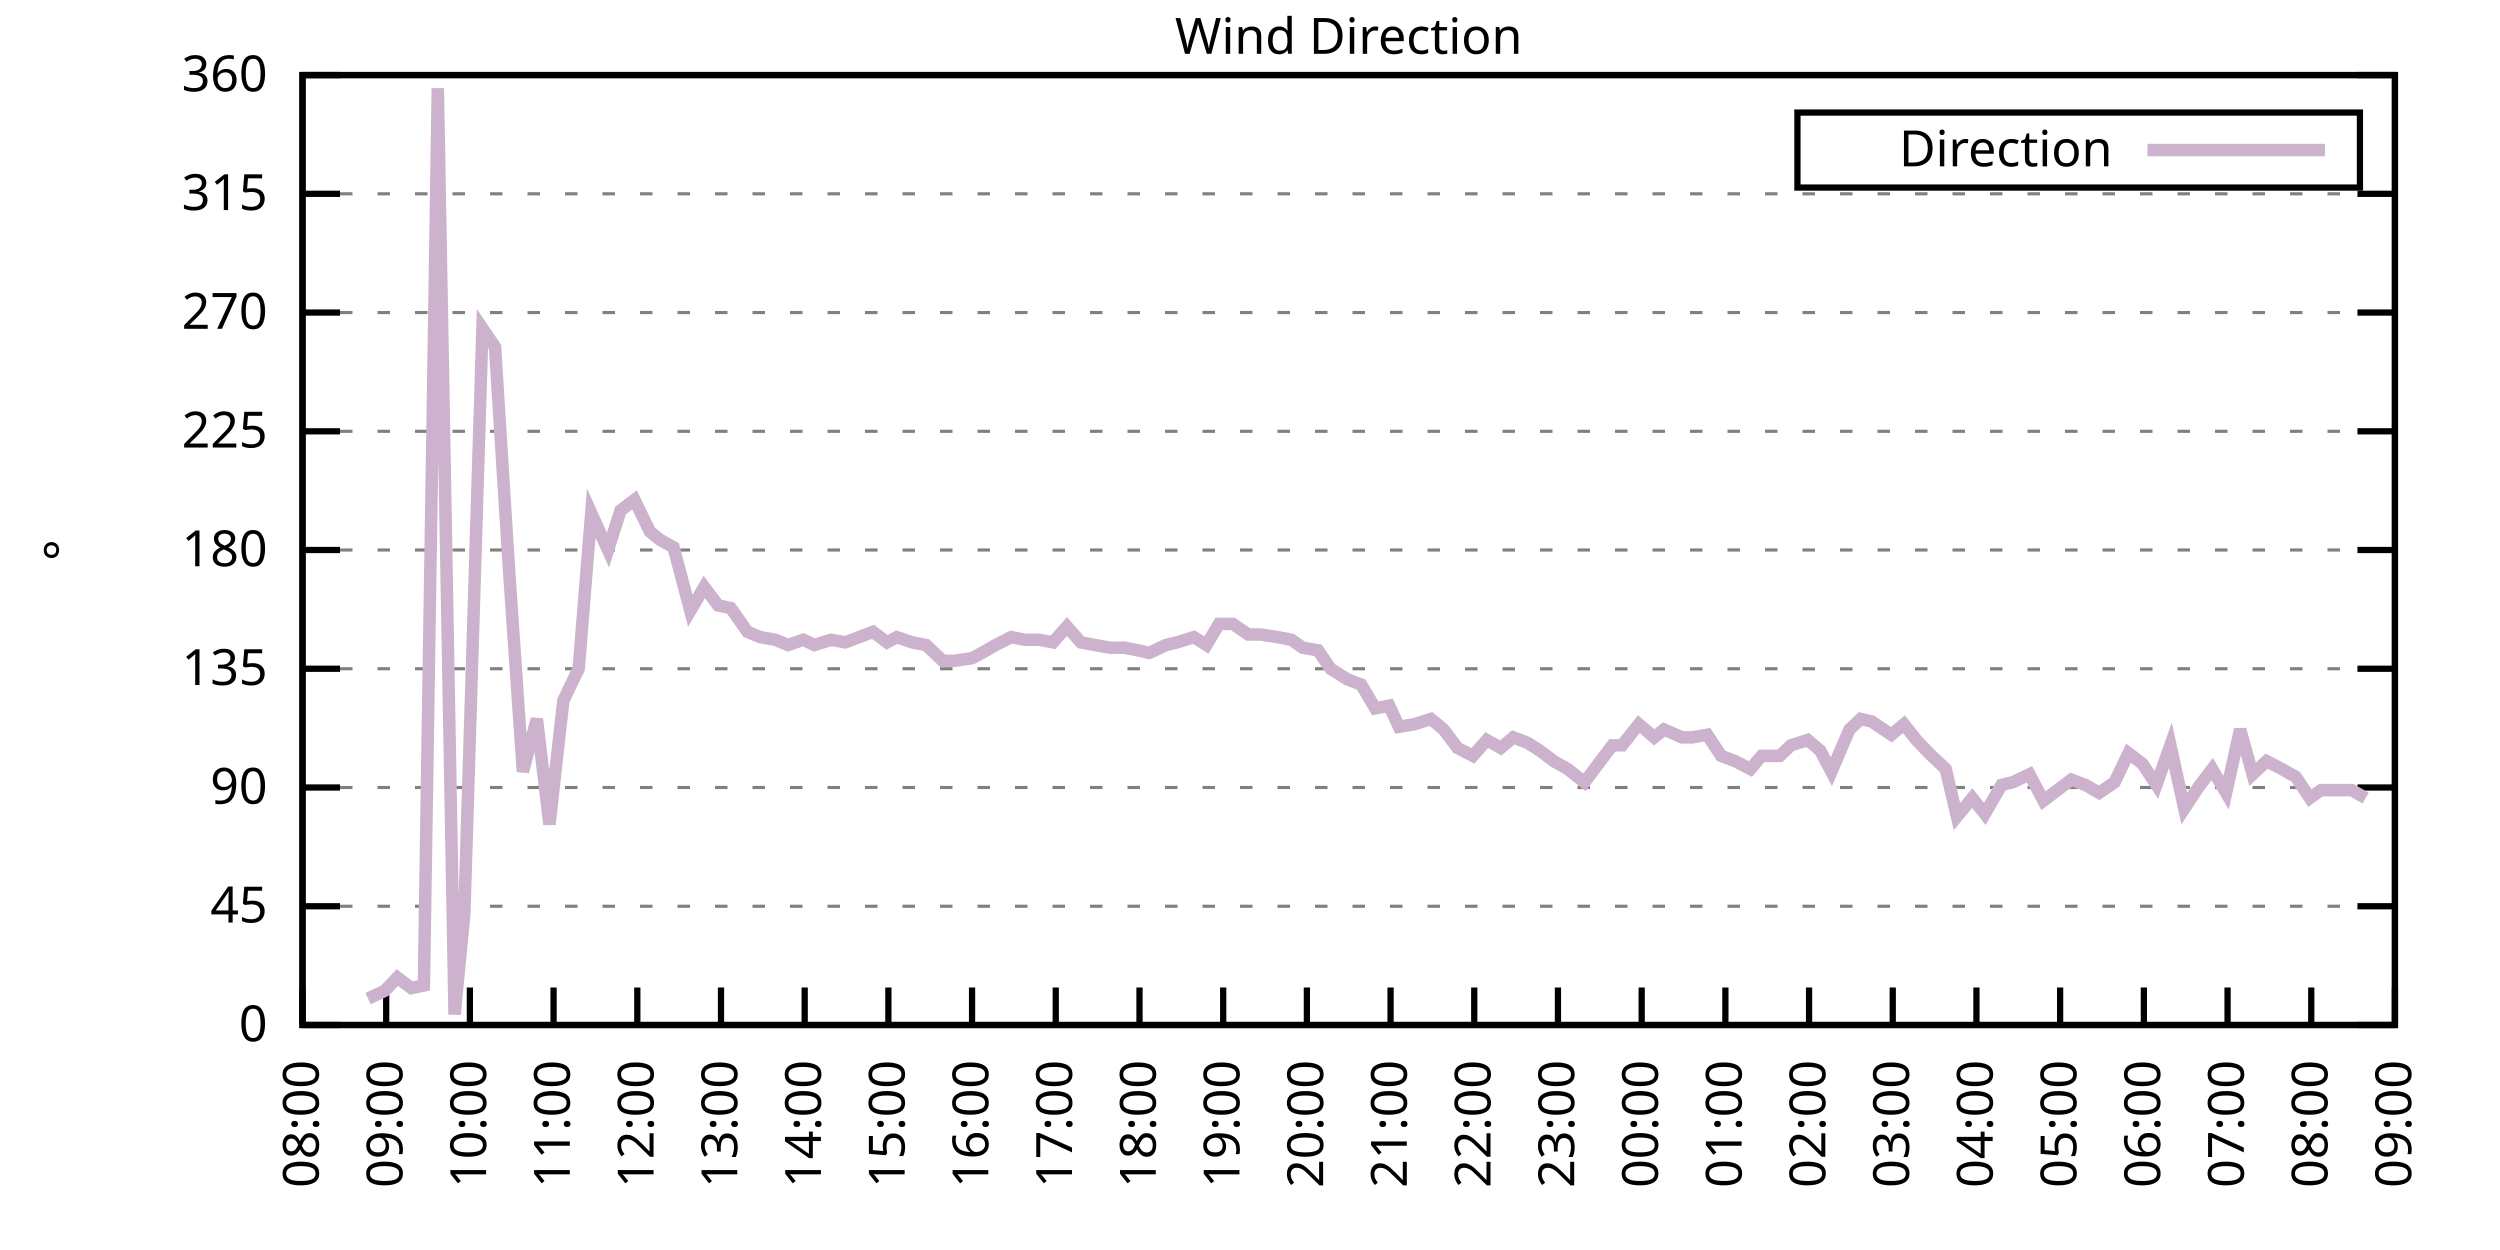
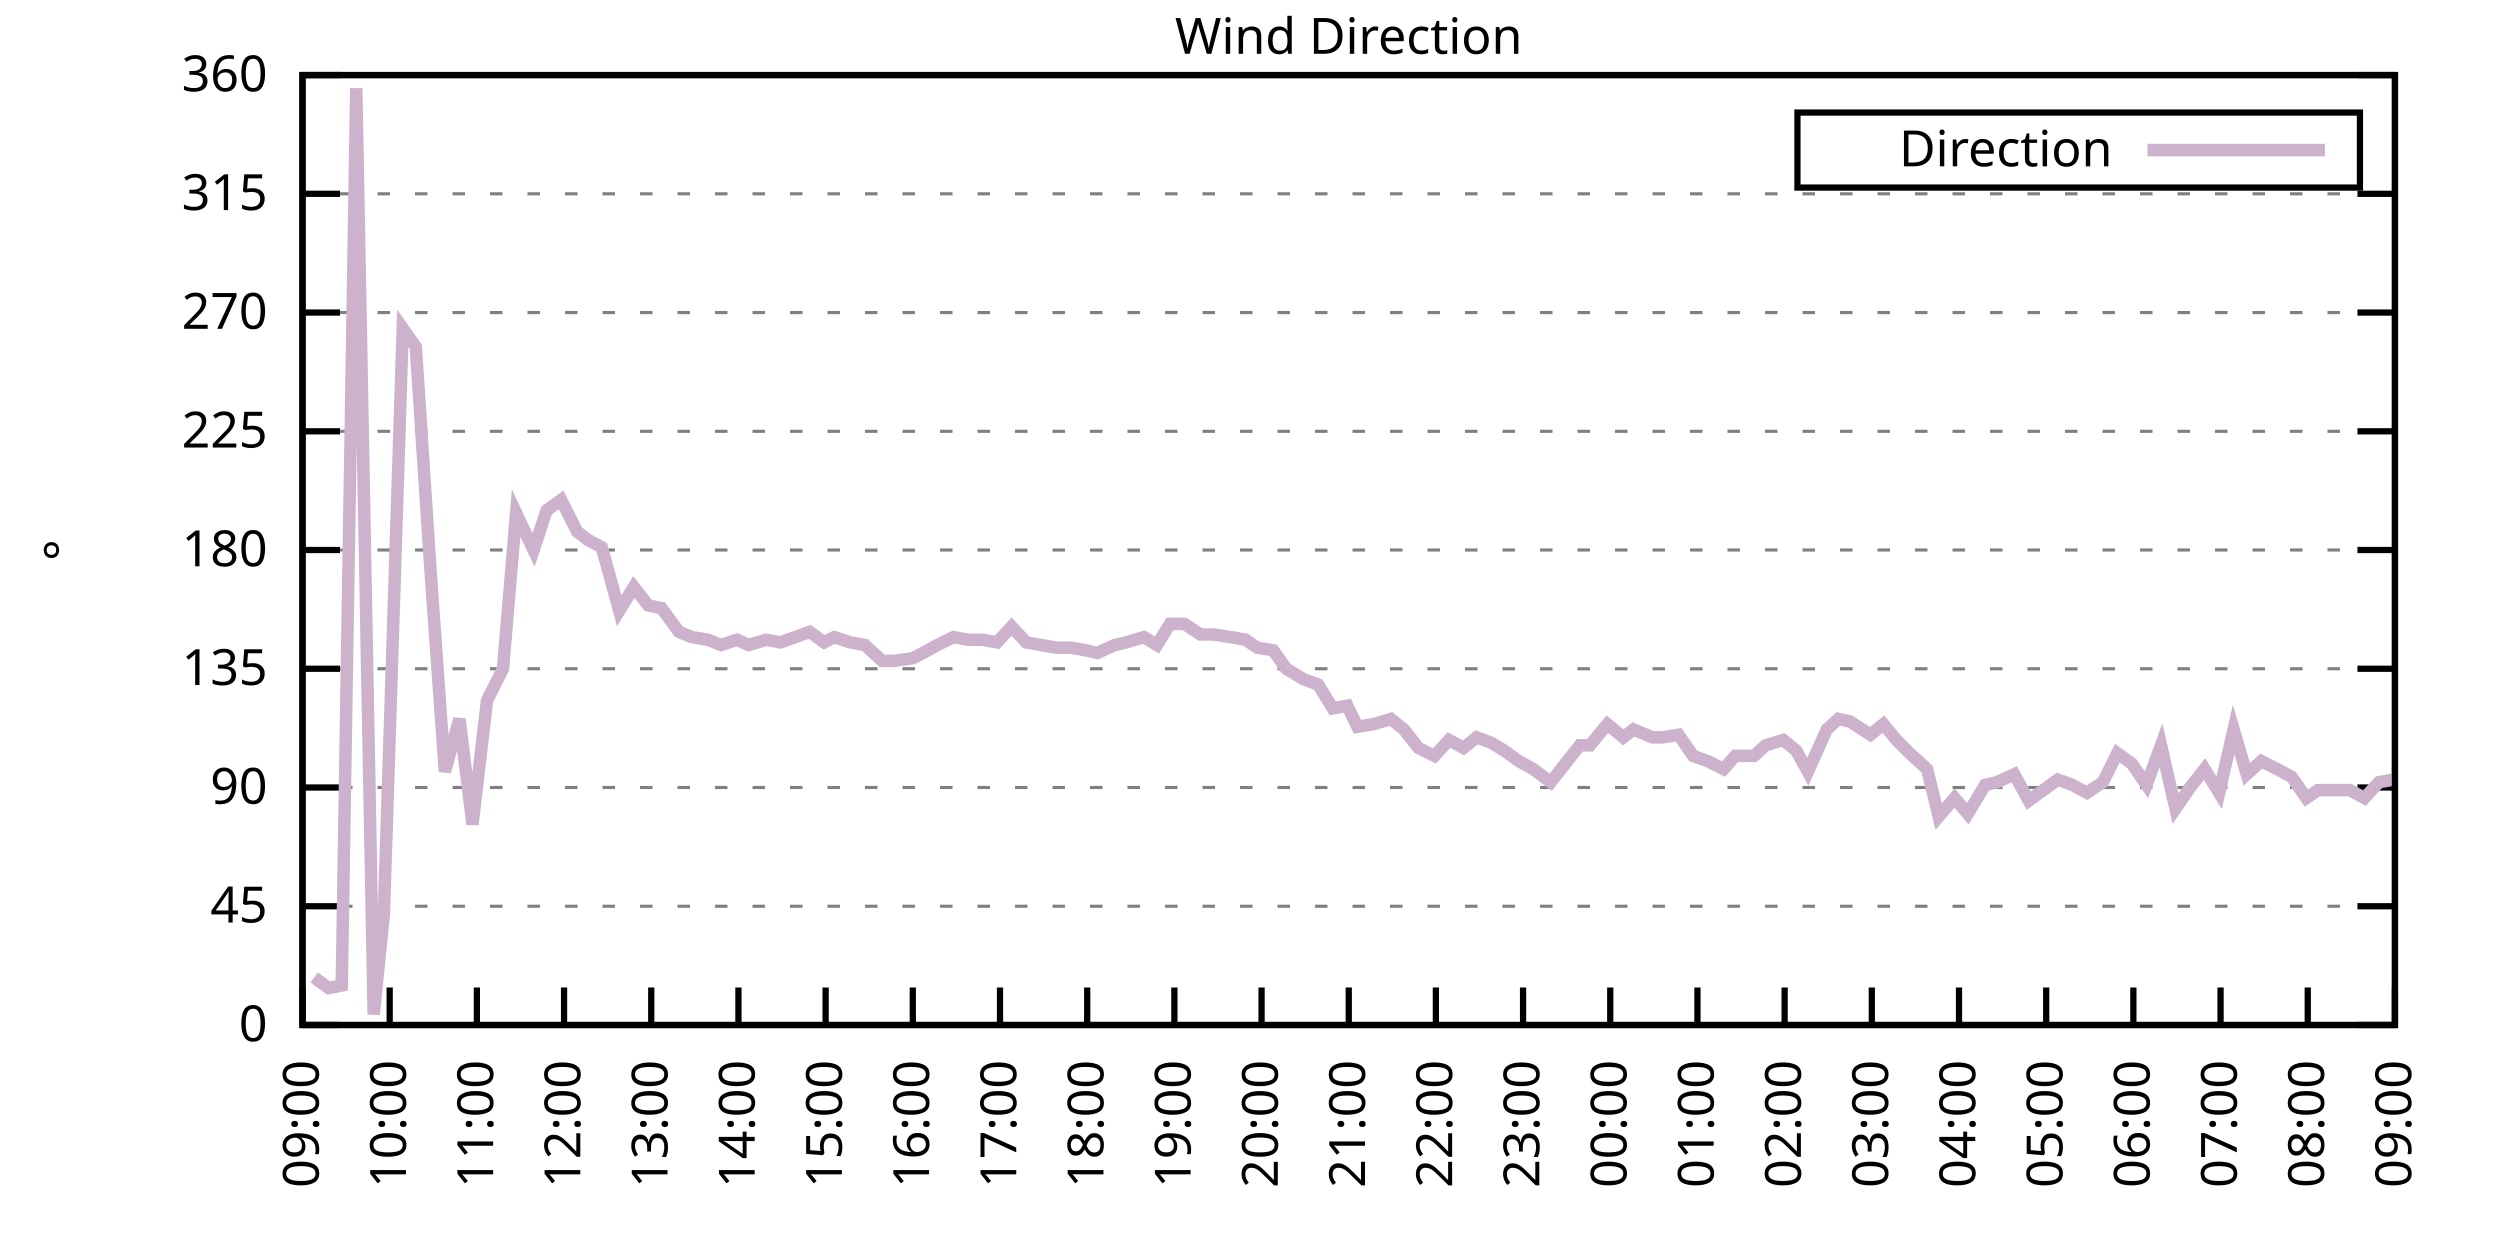
<svg xmlns="http://www.w3.org/2000/svg" xmlns:xlink="http://www.w3.org/1999/xlink" width="400" height="200" viewBox="0 0 400 200">
  <g id="gnuplot_canvas">
    <rect x="0" y="0" width="400" height="200" fill="none" />
    <defs>
      <circle id="gpDot" r="0.5" stroke-width="0.5" stroke="currentColor" />
      <path id="gpPt0" stroke-width="0.333" stroke="currentColor" d="M-1,0 h2 M0,-1 v2" />
      <path id="gpPt1" stroke-width="0.333" stroke="currentColor" d="M-1,-1 L1,1 M1,-1 L-1,1" />
      <path id="gpPt2" stroke-width="0.333" stroke="currentColor" d="M-1,0 L1,0 M0,-1 L0,1 M-1,-1 L1,1 M-1,1 L1,-1" />
      <rect id="gpPt3" stroke-width="0.333" stroke="currentColor" x="-1" y="-1" width="2" height="2" />
      <rect id="gpPt4" stroke-width="0.333" stroke="currentColor" fill="currentColor" x="-1" y="-1" width="2" height="2" />
      <circle id="gpPt5" stroke-width="0.333" stroke="currentColor" cx="0" cy="0" r="1" />
      <use xlink:href="#gpPt5" id="gpPt6" fill="currentColor" stroke="none" />
      <path id="gpPt7" stroke-width="0.333" stroke="currentColor" d="M0,-1.33 L-1.33,0.67 L1.33,0.67 z" />
      <use xlink:href="#gpPt7" id="gpPt8" fill="currentColor" stroke="none" />
      <use xlink:href="#gpPt7" id="gpPt9" stroke="currentColor" transform="rotate(180)" />
      <use xlink:href="#gpPt9" id="gpPt10" fill="currentColor" stroke="none" />
      <use xlink:href="#gpPt3" id="gpPt11" stroke="currentColor" transform="rotate(45)" />
      <use xlink:href="#gpPt11" id="gpPt12" fill="currentColor" stroke="none" />
      <path id="gpPt13" stroke-width="0.333" stroke="currentColor" d="M0,1.330 L1.265,0.411 L0.782,-1.067 L-0.782,-1.076 L-1.265,0.411 z" />
      <use xlink:href="#gpPt13" id="gpPt14" fill="currentColor" stroke="none" />
      <filter id="textbox" filterUnits="objectBoundingBox" x="0" y="0" height="1" width="1">
        <feFlood flood-color="white" flood-opacity="1" result="bgnd" />
        <feComposite in="SourceGraphic" in2="bgnd" operator="atop" />
      </filter>
      <filter id="greybox" filterUnits="objectBoundingBox" x="0" y="0" height="1" width="1">
        <feFlood flood-color="lightgrey" flood-opacity="1" result="grey" />
        <feComposite in="SourceGraphic" in2="grey" operator="atop" />
      </filter>
    </defs>
    <g fill="none" color="white" stroke="currentColor" stroke-width="1.00" stroke-linecap="butt" stroke-linejoin="miter">
</g>
    <g fill="none" color="black" stroke="currentColor" stroke-width="1.00" stroke-linecap="butt" stroke-linejoin="miter">
      <g stroke="none" shape-rendering="crispEdges">
        <polygon fill="rgb(255, 255, 255)" points="48.40,164.00 383.18,164.00 383.18,12.02 48.40,12.02 " />
      </g>
    </g>
    <g fill="none" color="black" stroke="currentColor" stroke-width="1.00" stroke-linecap="butt" stroke-linejoin="miter">
</g>
    <g fill="none" color="black" stroke="black" stroke-width="0.50" stroke-linecap="butt" stroke-linejoin="miter">
</g>
    <g fill="none" color="gray" stroke="currentColor" stroke-width="0.50" stroke-linecap="butt" stroke-linejoin="miter">
      <path stroke="gray" stroke-dasharray="2,4" class="gridline" d="M48.40,164.00 L383.19,164.00  " />
    </g>
    <g fill="none" color="gray" stroke="gray" stroke-width="1.00" stroke-linecap="butt" stroke-linejoin="miter">
</g>
    <g fill="none" color="black" stroke="currentColor" stroke-width="1.00" stroke-linecap="butt" stroke-linejoin="miter">
      <path stroke="black" d="M48.40,164.00 L54.40,164.00 M383.19,164.00 L377.19,164.00  " />
      <g transform="translate(42.80,166.60)" stroke="none" fill="black" font-family="Sans" font-size="8.00" text-anchor="end">
        <text>
          <tspan font-family="Sans"> 0</tspan>
        </text>
      </g>
    </g>
    <g fill="none" color="black" stroke="currentColor" stroke-width="1.00" stroke-linecap="butt" stroke-linejoin="miter">
</g>
    <g fill="none" color="black" stroke="black" stroke-width="0.50" stroke-linecap="butt" stroke-linejoin="miter">
</g>
    <g fill="none" color="gray" stroke="currentColor" stroke-width="0.50" stroke-linecap="butt" stroke-linejoin="miter">
      <path stroke="gray" stroke-dasharray="2,4" class="gridline" d="M48.40,145.00 L383.19,145.00  " />
    </g>
    <g fill="none" color="gray" stroke="gray" stroke-width="1.00" stroke-linecap="butt" stroke-linejoin="miter">
</g>
    <g fill="none" color="black" stroke="currentColor" stroke-width="1.00" stroke-linecap="butt" stroke-linejoin="miter">
      <path stroke="black" d="M48.40,145.00 L54.40,145.00 M383.19,145.00 L377.19,145.00  " />
      <g transform="translate(42.80,147.60)" stroke="none" fill="black" font-family="Sans" font-size="8.00" text-anchor="end">
        <text>
          <tspan font-family="Sans"> 45</tspan>
        </text>
      </g>
    </g>
    <g fill="none" color="black" stroke="currentColor" stroke-width="1.00" stroke-linecap="butt" stroke-linejoin="miter">
</g>
    <g fill="none" color="black" stroke="black" stroke-width="0.50" stroke-linecap="butt" stroke-linejoin="miter">
</g>
    <g fill="none" color="gray" stroke="currentColor" stroke-width="0.50" stroke-linecap="butt" stroke-linejoin="miter">
      <path stroke="gray" stroke-dasharray="2,4" class="gridline" d="M48.40,126.00 L383.19,126.00  " />
    </g>
    <g fill="none" color="gray" stroke="gray" stroke-width="1.00" stroke-linecap="butt" stroke-linejoin="miter">
</g>
    <g fill="none" color="black" stroke="currentColor" stroke-width="1.00" stroke-linecap="butt" stroke-linejoin="miter">
      <path stroke="black" d="M48.40,126.00 L54.40,126.00 M383.19,126.00 L377.19,126.00  " />
      <g transform="translate(42.80,128.60)" stroke="none" fill="black" font-family="Sans" font-size="8.00" text-anchor="end">
        <text>
          <tspan font-family="Sans"> 90</tspan>
        </text>
      </g>
    </g>
    <g fill="none" color="black" stroke="currentColor" stroke-width="1.00" stroke-linecap="butt" stroke-linejoin="miter">
</g>
    <g fill="none" color="black" stroke="black" stroke-width="0.50" stroke-linecap="butt" stroke-linejoin="miter">
</g>
    <g fill="none" color="gray" stroke="currentColor" stroke-width="0.50" stroke-linecap="butt" stroke-linejoin="miter">
      <path stroke="gray" stroke-dasharray="2,4" class="gridline" d="M48.40,107.00 L383.19,107.00  " />
    </g>
    <g fill="none" color="gray" stroke="gray" stroke-width="1.00" stroke-linecap="butt" stroke-linejoin="miter">
</g>
    <g fill="none" color="black" stroke="currentColor" stroke-width="1.00" stroke-linecap="butt" stroke-linejoin="miter">
      <path stroke="black" d="M48.40,107.00 L54.40,107.00 M383.19,107.00 L377.19,107.00  " />
      <g transform="translate(42.80,109.60)" stroke="none" fill="black" font-family="Sans" font-size="8.00" text-anchor="end">
        <text>
          <tspan font-family="Sans"> 135</tspan>
        </text>
      </g>
    </g>
    <g fill="none" color="black" stroke="currentColor" stroke-width="1.00" stroke-linecap="butt" stroke-linejoin="miter">
</g>
    <g fill="none" color="black" stroke="black" stroke-width="0.50" stroke-linecap="butt" stroke-linejoin="miter">
</g>
    <g fill="none" color="gray" stroke="currentColor" stroke-width="0.50" stroke-linecap="butt" stroke-linejoin="miter">
      <path stroke="gray" stroke-dasharray="2,4" class="gridline" d="M48.40,88.00 L383.19,88.00  " />
    </g>
    <g fill="none" color="gray" stroke="gray" stroke-width="1.00" stroke-linecap="butt" stroke-linejoin="miter">
</g>
    <g fill="none" color="black" stroke="currentColor" stroke-width="1.00" stroke-linecap="butt" stroke-linejoin="miter">
      <path stroke="black" d="M48.40,88.00 L54.40,88.00 M383.19,88.00 L377.19,88.00  " />
      <g transform="translate(42.80,90.60)" stroke="none" fill="black" font-family="Sans" font-size="8.00" text-anchor="end">
        <text>
          <tspan font-family="Sans"> 180</tspan>
        </text>
      </g>
    </g>
    <g fill="none" color="black" stroke="currentColor" stroke-width="1.00" stroke-linecap="butt" stroke-linejoin="miter">
</g>
    <g fill="none" color="black" stroke="black" stroke-width="0.50" stroke-linecap="butt" stroke-linejoin="miter">
</g>
    <g fill="none" color="gray" stroke="currentColor" stroke-width="0.50" stroke-linecap="butt" stroke-linejoin="miter">
      <path stroke="gray" stroke-dasharray="2,4" class="gridline" d="M48.40,69.01 L383.19,69.01  " />
    </g>
    <g fill="none" color="gray" stroke="gray" stroke-width="1.00" stroke-linecap="butt" stroke-linejoin="miter">
</g>
    <g fill="none" color="black" stroke="currentColor" stroke-width="1.00" stroke-linecap="butt" stroke-linejoin="miter">
      <path stroke="black" d="M48.40,69.01 L54.40,69.01 M383.19,69.01 L377.19,69.01  " />
      <g transform="translate(42.80,71.61)" stroke="none" fill="black" font-family="Sans" font-size="8.00" text-anchor="end">
        <text>
          <tspan font-family="Sans"> 225</tspan>
        </text>
      </g>
    </g>
    <g fill="none" color="black" stroke="currentColor" stroke-width="1.00" stroke-linecap="butt" stroke-linejoin="miter">
</g>
    <g fill="none" color="black" stroke="black" stroke-width="0.50" stroke-linecap="butt" stroke-linejoin="miter">
</g>
    <g fill="none" color="gray" stroke="currentColor" stroke-width="0.50" stroke-linecap="butt" stroke-linejoin="miter">
      <path stroke="gray" stroke-dasharray="2,4" class="gridline" d="M48.40,50.01 L383.19,50.01  " />
    </g>
    <g fill="none" color="gray" stroke="gray" stroke-width="1.00" stroke-linecap="butt" stroke-linejoin="miter">
</g>
    <g fill="none" color="black" stroke="currentColor" stroke-width="1.00" stroke-linecap="butt" stroke-linejoin="miter">
      <path stroke="black" d="M48.40,50.01 L54.40,50.01 M383.19,50.01 L377.19,50.01  " />
      <g transform="translate(42.80,52.61)" stroke="none" fill="black" font-family="Sans" font-size="8.00" text-anchor="end">
        <text>
          <tspan font-family="Sans"> 270</tspan>
        </text>
      </g>
    </g>
    <g fill="none" color="black" stroke="currentColor" stroke-width="1.00" stroke-linecap="butt" stroke-linejoin="miter">
</g>
    <g fill="none" color="black" stroke="black" stroke-width="0.50" stroke-linecap="butt" stroke-linejoin="miter">
</g>
    <g fill="none" color="gray" stroke="currentColor" stroke-width="0.50" stroke-linecap="butt" stroke-linejoin="miter">
      <path stroke="gray" stroke-dasharray="2,4" class="gridline" d="M48.40,31.01 L383.19,31.01  " />
    </g>
    <g fill="none" color="gray" stroke="gray" stroke-width="1.00" stroke-linecap="butt" stroke-linejoin="miter">
</g>
    <g fill="none" color="black" stroke="currentColor" stroke-width="1.00" stroke-linecap="butt" stroke-linejoin="miter">
      <path stroke="black" d="M48.40,31.01 L54.40,31.01 M383.19,31.01 L377.19,31.01  " />
      <g transform="translate(42.80,33.61)" stroke="none" fill="black" font-family="Sans" font-size="8.00" text-anchor="end">
        <text>
          <tspan font-family="Sans"> 315</tspan>
        </text>
      </g>
    </g>
    <g fill="none" color="black" stroke="currentColor" stroke-width="1.00" stroke-linecap="butt" stroke-linejoin="miter">
</g>
    <g fill="none" color="black" stroke="black" stroke-width="0.50" stroke-linecap="butt" stroke-linejoin="miter">
</g>
    <g fill="none" color="gray" stroke="currentColor" stroke-width="0.50" stroke-linecap="butt" stroke-linejoin="miter">
      <path stroke="gray" stroke-dasharray="2,4" class="gridline" d="M48.40,12.01 L383.19,12.01  " />
    </g>
    <g fill="none" color="gray" stroke="gray" stroke-width="1.00" stroke-linecap="butt" stroke-linejoin="miter">
</g>
    <g fill="none" color="black" stroke="currentColor" stroke-width="1.00" stroke-linecap="butt" stroke-linejoin="miter">
      <path stroke="black" d="M48.40,12.01 L54.40,12.01 M383.19,12.01 L377.19,12.01  " />
      <g transform="translate(42.80,14.61)" stroke="none" fill="black" font-family="Sans" font-size="8.00" text-anchor="end">
        <text>
          <tspan font-family="Sans"> 360</tspan>
        </text>
      </g>
    </g>
    <g fill="none" color="black" stroke="currentColor" stroke-width="1.00" stroke-linecap="butt" stroke-linejoin="miter">
      <path stroke="black" d="M48.40,164.00 L48.40,158.00  " />
      <g transform="translate(51.00,169.60) rotate(270.00)" stroke="none" fill="black" font-family="Sans" font-size="8.00" text-anchor="end">
        <text>
-           <tspan font-family="Sans">08:00</tspan>
-         </text>
-       </g>
-     </g>
-     <g fill="none" color="black" stroke="currentColor" stroke-width="1.00" stroke-linecap="butt" stroke-linejoin="miter">
-       <path stroke="black" d="M61.79,164.00 L61.79,158.00  " />
-       <g transform="translate(64.39,169.60) rotate(270.00)" stroke="none" fill="black" font-family="Sans" font-size="8.00" text-anchor="end">
-         <text>
          <tspan font-family="Sans">09:00</tspan>
        </text>
      </g>
    </g>
    <g fill="none" color="black" stroke="currentColor" stroke-width="1.00" stroke-linecap="butt" stroke-linejoin="miter">
-       <path stroke="black" d="M75.18,164.00 L75.18,158.00  " />
-       <g transform="translate(77.78,169.60) rotate(270.00)" stroke="none" fill="black" font-family="Sans" font-size="8.00" text-anchor="end">
+       <path stroke="black" d="M62.35,164.00 L62.35,158.00  " />
+       <g transform="translate(64.95,169.60) rotate(270.00)" stroke="none" fill="black" font-family="Sans" font-size="8.00" text-anchor="end">
        <text>
          <tspan font-family="Sans">10:00</tspan>
        </text>
      </g>
    </g>
    <g fill="none" color="black" stroke="currentColor" stroke-width="1.00" stroke-linecap="butt" stroke-linejoin="miter">
-       <path stroke="black" d="M88.57,164.00 L88.57,158.00  " />
-       <g transform="translate(91.17,169.60) rotate(270.00)" stroke="none" fill="black" font-family="Sans" font-size="8.00" text-anchor="end">
+       <path stroke="black" d="M76.30,164.00 L76.30,158.00  " />
+       <g transform="translate(78.90,169.60) rotate(270.00)" stroke="none" fill="black" font-family="Sans" font-size="8.00" text-anchor="end">
        <text>
          <tspan font-family="Sans">11:00</tspan>
        </text>
      </g>
    </g>
    <g fill="none" color="black" stroke="currentColor" stroke-width="1.00" stroke-linecap="butt" stroke-linejoin="miter">
-       <path stroke="black" d="M101.97,164.00 L101.97,158.00  " />
-       <g transform="translate(104.57,169.60) rotate(270.00)" stroke="none" fill="black" font-family="Sans" font-size="8.00" text-anchor="end">
+       <path stroke="black" d="M90.25,164.00 L90.25,158.00  " />
+       <g transform="translate(92.85,169.60) rotate(270.00)" stroke="none" fill="black" font-family="Sans" font-size="8.00" text-anchor="end">
        <text>
          <tspan font-family="Sans">12:00</tspan>
        </text>
      </g>
    </g>
    <g fill="none" color="black" stroke="currentColor" stroke-width="1.00" stroke-linecap="butt" stroke-linejoin="miter">
-       <path stroke="black" d="M115.36,164.00 L115.36,158.00  " />
-       <g transform="translate(117.96,169.60) rotate(270.00)" stroke="none" fill="black" font-family="Sans" font-size="8.00" text-anchor="end">
+       <path stroke="black" d="M104.20,164.00 L104.20,158.00  " />
+       <g transform="translate(106.80,169.60) rotate(270.00)" stroke="none" fill="black" font-family="Sans" font-size="8.00" text-anchor="end">
        <text>
          <tspan font-family="Sans">13:00</tspan>
        </text>
      </g>
    </g>
    <g fill="none" color="black" stroke="currentColor" stroke-width="1.00" stroke-linecap="butt" stroke-linejoin="miter">
-       <path stroke="black" d="M128.75,164.00 L128.75,158.00  " />
-       <g transform="translate(131.35,169.60) rotate(270.00)" stroke="none" fill="black" font-family="Sans" font-size="8.00" text-anchor="end">
+       <path stroke="black" d="M118.15,164.00 L118.15,158.00  " />
+       <g transform="translate(120.75,169.60) rotate(270.00)" stroke="none" fill="black" font-family="Sans" font-size="8.00" text-anchor="end">
        <text>
          <tspan font-family="Sans">14:00</tspan>
        </text>
      </g>
    </g>
    <g fill="none" color="black" stroke="currentColor" stroke-width="1.00" stroke-linecap="butt" stroke-linejoin="miter">
-       <path stroke="black" d="M142.14,164.00 L142.14,158.00  " />
-       <g transform="translate(144.74,169.60) rotate(270.00)" stroke="none" fill="black" font-family="Sans" font-size="8.00" text-anchor="end">
+       <path stroke="black" d="M132.10,164.00 L132.10,158.00  " />
+       <g transform="translate(134.70,169.60) rotate(270.00)" stroke="none" fill="black" font-family="Sans" font-size="8.00" text-anchor="end">
        <text>
          <tspan font-family="Sans">15:00</tspan>
        </text>
      </g>
    </g>
    <g fill="none" color="black" stroke="currentColor" stroke-width="1.00" stroke-linecap="butt" stroke-linejoin="miter">
-       <path stroke="black" d="M155.53,164.00 L155.53,158.00  " />
-       <g transform="translate(158.13,169.60) rotate(270.00)" stroke="none" fill="black" font-family="Sans" font-size="8.00" text-anchor="end">
+       <path stroke="black" d="M146.05,164.00 L146.05,158.00  " />
+       <g transform="translate(148.65,169.60) rotate(270.00)" stroke="none" fill="black" font-family="Sans" font-size="8.00" text-anchor="end">
        <text>
          <tspan font-family="Sans">16:00</tspan>
        </text>
      </g>
    </g>
    <g fill="none" color="black" stroke="currentColor" stroke-width="1.00" stroke-linecap="butt" stroke-linejoin="miter">
-       <path stroke="black" d="M168.92,164.00 L168.92,158.00  " />
-       <g transform="translate(171.52,169.60) rotate(270.00)" stroke="none" fill="black" font-family="Sans" font-size="8.00" text-anchor="end">
+       <path stroke="black" d="M160.00,164.00 L160.00,158.00  " />
+       <g transform="translate(162.60,169.60) rotate(270.00)" stroke="none" fill="black" font-family="Sans" font-size="8.00" text-anchor="end">
        <text>
          <tspan font-family="Sans">17:00</tspan>
        </text>
      </g>
    </g>
    <g fill="none" color="black" stroke="currentColor" stroke-width="1.00" stroke-linecap="butt" stroke-linejoin="miter">
-       <path stroke="black" d="M182.32,164.00 L182.32,158.00  " />
-       <g transform="translate(184.92,169.60) rotate(270.00)" stroke="none" fill="black" font-family="Sans" font-size="8.00" text-anchor="end">
+       <path stroke="black" d="M173.95,164.00 L173.95,158.00  " />
+       <g transform="translate(176.55,169.60) rotate(270.00)" stroke="none" fill="black" font-family="Sans" font-size="8.00" text-anchor="end">
        <text>
          <tspan font-family="Sans">18:00</tspan>
        </text>
      </g>
    </g>
    <g fill="none" color="black" stroke="currentColor" stroke-width="1.00" stroke-linecap="butt" stroke-linejoin="miter">
-       <path stroke="black" d="M195.71,164.00 L195.71,158.00  " />
-       <g transform="translate(198.31,169.60) rotate(270.00)" stroke="none" fill="black" font-family="Sans" font-size="8.00" text-anchor="end">
+       <path stroke="black" d="M187.90,164.00 L187.90,158.00  " />
+       <g transform="translate(190.50,169.60) rotate(270.00)" stroke="none" fill="black" font-family="Sans" font-size="8.00" text-anchor="end">
        <text>
          <tspan font-family="Sans">19:00</tspan>
        </text>
      </g>
    </g>
    <g fill="none" color="black" stroke="currentColor" stroke-width="1.00" stroke-linecap="butt" stroke-linejoin="miter">
-       <path stroke="black" d="M209.10,164.00 L209.10,158.00  " />
-       <g transform="translate(211.70,169.60) rotate(270.00)" stroke="none" fill="black" font-family="Sans" font-size="8.00" text-anchor="end">
+       <path stroke="black" d="M201.85,164.00 L201.85,158.00  " />
+       <g transform="translate(204.45,169.60) rotate(270.00)" stroke="none" fill="black" font-family="Sans" font-size="8.00" text-anchor="end">
        <text>
          <tspan font-family="Sans">20:00</tspan>
        </text>
      </g>
    </g>
    <g fill="none" color="black" stroke="currentColor" stroke-width="1.00" stroke-linecap="butt" stroke-linejoin="miter">
-       <path stroke="black" d="M222.49,164.00 L222.49,158.00  " />
-       <g transform="translate(225.09,169.60) rotate(270.00)" stroke="none" fill="black" font-family="Sans" font-size="8.00" text-anchor="end">
+       <path stroke="black" d="M215.80,164.00 L215.80,158.00  " />
+       <g transform="translate(218.40,169.60) rotate(270.00)" stroke="none" fill="black" font-family="Sans" font-size="8.00" text-anchor="end">
        <text>
          <tspan font-family="Sans">21:00</tspan>
        </text>
      </g>
    </g>
    <g fill="none" color="black" stroke="currentColor" stroke-width="1.00" stroke-linecap="butt" stroke-linejoin="miter">
-       <path stroke="black" d="M235.88,164.00 L235.88,158.00  " />
-       <g transform="translate(238.48,169.60) rotate(270.00)" stroke="none" fill="black" font-family="Sans" font-size="8.00" text-anchor="end">
+       <path stroke="black" d="M229.74,164.00 L229.74,158.00  " />
+       <g transform="translate(232.34,169.60) rotate(270.00)" stroke="none" fill="black" font-family="Sans" font-size="8.00" text-anchor="end">
        <text>
          <tspan font-family="Sans">22:00</tspan>
        </text>
      </g>
    </g>
    <g fill="none" color="black" stroke="currentColor" stroke-width="1.00" stroke-linecap="butt" stroke-linejoin="miter">
-       <path stroke="black" d="M249.27,164.00 L249.27,158.00  " />
-       <g transform="translate(251.87,169.60) rotate(270.00)" stroke="none" fill="black" font-family="Sans" font-size="8.00" text-anchor="end">
+       <path stroke="black" d="M243.69,164.00 L243.69,158.00  " />
+       <g transform="translate(246.29,169.60) rotate(270.00)" stroke="none" fill="black" font-family="Sans" font-size="8.00" text-anchor="end">
        <text>
          <tspan font-family="Sans">23:00</tspan>
        </text>
      </g>
    </g>
    <g fill="none" color="black" stroke="currentColor" stroke-width="1.00" stroke-linecap="butt" stroke-linejoin="miter">
-       <path stroke="black" d="M262.67,164.00 L262.67,158.00  " />
-       <g transform="translate(265.27,169.60) rotate(270.00)" stroke="none" fill="black" font-family="Sans" font-size="8.00" text-anchor="end">
+       <path stroke="black" d="M257.64,164.00 L257.64,158.00  " />
+       <g transform="translate(260.24,169.60) rotate(270.00)" stroke="none" fill="black" font-family="Sans" font-size="8.00" text-anchor="end">
        <text>
          <tspan font-family="Sans">00:00</tspan>
        </text>
      </g>
    </g>
    <g fill="none" color="black" stroke="currentColor" stroke-width="1.00" stroke-linecap="butt" stroke-linejoin="miter">
-       <path stroke="black" d="M276.06,164.00 L276.06,158.00  " />
-       <g transform="translate(278.66,169.60) rotate(270.00)" stroke="none" fill="black" font-family="Sans" font-size="8.00" text-anchor="end">
+       <path stroke="black" d="M271.59,164.00 L271.59,158.00  " />
+       <g transform="translate(274.19,169.60) rotate(270.00)" stroke="none" fill="black" font-family="Sans" font-size="8.00" text-anchor="end">
        <text>
          <tspan font-family="Sans">01:00</tspan>
        </text>
      </g>
    </g>
    <g fill="none" color="black" stroke="currentColor" stroke-width="1.00" stroke-linecap="butt" stroke-linejoin="miter">
-       <path stroke="black" d="M289.45,164.00 L289.45,158.00  " />
-       <g transform="translate(292.05,169.60) rotate(270.00)" stroke="none" fill="black" font-family="Sans" font-size="8.00" text-anchor="end">
+       <path stroke="black" d="M285.54,164.00 L285.54,158.00  " />
+       <g transform="translate(288.14,169.60) rotate(270.00)" stroke="none" fill="black" font-family="Sans" font-size="8.00" text-anchor="end">
        <text>
          <tspan font-family="Sans">02:00</tspan>
        </text>
      </g>
    </g>
    <g fill="none" color="black" stroke="currentColor" stroke-width="1.00" stroke-linecap="butt" stroke-linejoin="miter">
-       <path stroke="black" d="M302.84,164.00 L302.84,158.00  " />
-       <g transform="translate(305.44,169.60) rotate(270.00)" stroke="none" fill="black" font-family="Sans" font-size="8.00" text-anchor="end">
+       <path stroke="black" d="M299.49,164.00 L299.49,158.00  " />
+       <g transform="translate(302.09,169.60) rotate(270.00)" stroke="none" fill="black" font-family="Sans" font-size="8.00" text-anchor="end">
        <text>
          <tspan font-family="Sans">03:00</tspan>
        </text>
      </g>
    </g>
    <g fill="none" color="black" stroke="currentColor" stroke-width="1.00" stroke-linecap="butt" stroke-linejoin="miter">
-       <path stroke="black" d="M316.23,164.00 L316.23,158.00  " />
-       <g transform="translate(318.83,169.60) rotate(270.00)" stroke="none" fill="black" font-family="Sans" font-size="8.00" text-anchor="end">
+       <path stroke="black" d="M313.44,164.00 L313.44,158.00  " />
+       <g transform="translate(316.04,169.60) rotate(270.00)" stroke="none" fill="black" font-family="Sans" font-size="8.00" text-anchor="end">
        <text>
          <tspan font-family="Sans">04:00</tspan>
        </text>
      </g>
    </g>
    <g fill="none" color="black" stroke="currentColor" stroke-width="1.00" stroke-linecap="butt" stroke-linejoin="miter">
-       <path stroke="black" d="M329.62,164.00 L329.62,158.00  " />
-       <g transform="translate(332.22,169.60) rotate(270.00)" stroke="none" fill="black" font-family="Sans" font-size="8.00" text-anchor="end">
+       <path stroke="black" d="M327.39,164.00 L327.39,158.00  " />
+       <g transform="translate(329.99,169.60) rotate(270.00)" stroke="none" fill="black" font-family="Sans" font-size="8.00" text-anchor="end">
        <text>
          <tspan font-family="Sans">05:00</tspan>
        </text>
      </g>
    </g>
    <g fill="none" color="black" stroke="currentColor" stroke-width="1.00" stroke-linecap="butt" stroke-linejoin="miter">
-       <path stroke="black" d="M343.02,164.00 L343.02,158.00  " />
-       <g transform="translate(345.62,169.60) rotate(270.00)" stroke="none" fill="black" font-family="Sans" font-size="8.00" text-anchor="end">
+       <path stroke="black" d="M341.34,164.00 L341.34,158.00  " />
+       <g transform="translate(343.94,169.60) rotate(270.00)" stroke="none" fill="black" font-family="Sans" font-size="8.00" text-anchor="end">
        <text>
          <tspan font-family="Sans">06:00</tspan>
        </text>
      </g>
    </g>
    <g fill="none" color="black" stroke="currentColor" stroke-width="1.00" stroke-linecap="butt" stroke-linejoin="miter">
-       <path stroke="black" d="M356.41,164.00 L356.41,158.00  " />
-       <g transform="translate(359.01,169.60) rotate(270.00)" stroke="none" fill="black" font-family="Sans" font-size="8.00" text-anchor="end">
+       <path stroke="black" d="M355.29,164.00 L355.29,158.00  " />
+       <g transform="translate(357.89,169.60) rotate(270.00)" stroke="none" fill="black" font-family="Sans" font-size="8.00" text-anchor="end">
        <text>
          <tspan font-family="Sans">07:00</tspan>
        </text>
      </g>
    </g>
    <g fill="none" color="black" stroke="currentColor" stroke-width="1.00" stroke-linecap="butt" stroke-linejoin="miter">
-       <path stroke="black" d="M369.80,164.00 L369.80,158.00  " />
-       <g transform="translate(372.40,169.60) rotate(270.00)" stroke="none" fill="black" font-family="Sans" font-size="8.00" text-anchor="end">
+       <path stroke="black" d="M369.24,164.00 L369.24,158.00  " />
+       <g transform="translate(371.84,169.60) rotate(270.00)" stroke="none" fill="black" font-family="Sans" font-size="8.00" text-anchor="end">
        <text>
          <tspan font-family="Sans">08:00</tspan>
        </text>
      </g>
    </g>
    <g fill="none" color="black" stroke="currentColor" stroke-width="1.00" stroke-linecap="butt" stroke-linejoin="miter">
      <path stroke="black" d="M383.19,164.00 L383.19,158.00  " />
      <g transform="translate(385.79,169.60) rotate(270.00)" stroke="none" fill="black" font-family="Sans" font-size="8.00" text-anchor="end">
        <text>
          <tspan font-family="Sans">09:00</tspan>
        </text>
      </g>
    </g>
    <g fill="none" color="black" stroke="currentColor" stroke-width="1.00" stroke-linecap="butt" stroke-linejoin="miter">
</g>
    <g fill="none" color="black" stroke="currentColor" stroke-width="1.00" stroke-linecap="butt" stroke-linejoin="miter">
      <path stroke="black" d="M48.40,12.01 L48.40,164.00 L383.19,164.00 L383.19,12.01 L48.40,12.01 Z  " />
    </g>
    <g fill="none" color="black" stroke="currentColor" stroke-width="1.00" stroke-linecap="butt" stroke-linejoin="miter">
</g>
    <g fill="none" color="black" stroke="currentColor" stroke-width="1.00" stroke-linecap="butt" stroke-linejoin="miter">
      <path stroke="black" d="M287.59,30.01 L287.59,18.01 L377.59,18.01 L377.59,30.01 L287.59,30.01 Z  " />
    </g>
    <g id="Wind_direction_plot_1">
      <g fill="none" color="white" stroke="black" stroke-width="2.00" stroke-linecap="butt" stroke-linejoin="miter">
</g>
      <g fill="none" color="black" stroke="currentColor" stroke-width="2.00" stroke-linecap="butt" stroke-linejoin="miter">
        <g transform="translate(337.99,26.61)" stroke="none" fill="black" font-family="Sans" font-size="8.00" text-anchor="end">
          <text>
            <tspan font-family="Sans">Direction</tspan>
          </text>
        </g>
      </g>
      <g fill="none" color="black" stroke="currentColor" stroke-width="2.00" stroke-linecap="butt" stroke-linejoin="miter">
-         <path stroke="rgb(204, 178, 204)" d="M343.59,24.01 L371.99,24.01 M58.89,159.78 L61.57,158.51 L63.58,156.40 L65.81,158.09 L67.82,157.67 L70.05,14.12   L72.73,162.31 L74.29,146.27 L77.19,52.54 L79.20,55.50 L81.43,90.96 L83.66,123.47 L85.90,115.03 L87.91,131.91   L90.14,112.07 L92.59,107.00 L94.60,82.09 L97.28,88.00 L99.29,81.67 L101.52,79.98 L103.98,85.05 L105.54,86.32   L107.77,87.58 L110.45,97.72 L112.68,93.92 L114.91,96.87 L116.92,97.29 L119.60,101.09 L121.61,101.94 L124.06,102.36   L126.07,103.20 L128.53,102.36 L130.31,103.20 L132.99,102.36 L135.22,102.78 L137.45,101.94 L139.69,101.09 L141.92,102.78   L143.48,101.94 L145.94,102.78 L148.17,103.20 L150.85,105.74 L152.63,105.74 L155.53,105.31 L157.10,104.47 L159.33,103.20   L161.78,101.94 L164.01,102.36 L166.25,102.36 L168.48,102.78 L170.71,100.25 L172.94,102.78 L175.17,103.20 L177.63,103.63   L179.86,103.63 L182.09,104.05 L183.88,104.47 L186.56,103.20 L188.34,102.78 L191.02,101.94 L193.03,103.20 L195.04,99.83   L197.27,99.83 L199.73,101.52 L201.73,101.52 L204.41,101.94 L206.64,102.36 L208.43,103.63 L210.88,104.05 L212.89,107.00   L215.57,108.69 L217.80,109.54 L220.04,113.34 L222.27,112.91 L223.83,116.29 L226.29,115.87 L228.96,115.03 L230.97,116.71   L233.20,119.67 L235.66,120.94 L237.89,118.40 L240.12,119.67 L242.13,117.98 L244.36,118.83 L246.37,120.09 L248.60,121.78   L250.84,123.05 L253.51,125.16 L255.75,122.20 L257.98,119.25 L259.54,119.25 L262.22,115.87 L264.67,117.98 L266.24,116.71   L269.14,117.98 L270.70,117.98 L273.16,117.56 L275.39,120.94 L277.62,121.78 L280.07,123.05 L281.86,120.94 L284.76,120.94   L286.55,119.25 L289.23,118.40 L291.23,120.09 L293.02,123.47 L295.92,116.71 L297.71,115.03 L299.49,115.45 L302.62,117.56   L304.63,115.87 L306.63,118.40 L308.64,120.51 L311.32,123.05 L313.11,130.65 L315.56,127.69 L317.57,130.22 L320.25,125.58   L322.04,125.16 L324.71,123.89 L326.95,128.11 L329.18,126.42 L331.41,124.74 L333.64,125.58 L335.87,126.85 L338.33,125.16   L340.56,120.51 L342.79,122.20 L345.02,125.58 L347.26,119.25 L349.49,129.38 L351.72,126.00 L353.95,123.05 L356.18,126.85   L358.42,116.71 L360.42,123.89 L362.66,121.78 L365.11,123.05 L367.34,124.31 L369.58,127.69 L371.36,126.42 L376.27,126.42   L378.50,127.69  " />
+         <path stroke="rgb(204, 178, 204)" d="M343.59,24.01 L371.99,24.01 M50.26,156.40 L52.58,158.09 L54.68,157.67 L57.00,14.12 L59.79,162.31 L61.42,146.27   L64.44,52.54 L66.53,55.50 L68.86,90.96 L71.18,123.47 L73.51,115.03 L75.60,131.91 L77.93,112.07 L80.48,107.00   L82.58,82.09 L85.37,88.00 L87.46,81.67 L89.78,79.98 L92.34,85.05 L93.97,86.32 L96.29,87.58 L99.08,97.72   L101.41,93.92 L103.73,96.87 L105.83,97.29 L108.62,101.09 L110.71,101.94 L113.27,102.36 L115.36,103.20 L117.92,102.36   L119.78,103.20 L122.57,102.36 L124.89,102.78 L127.22,101.94 L129.54,101.09 L131.87,102.78 L133.49,101.94 L136.05,102.78   L138.37,103.20 L141.16,105.74 L143.02,105.74 L146.05,105.31 L147.67,104.47 L150.00,103.20 L152.56,101.94 L154.88,102.36   L157.21,102.36 L159.53,102.78 L161.86,100.25 L164.18,102.78 L166.51,103.20 L169.06,103.63 L171.39,103.63 L173.71,104.05   L175.57,104.47 L178.36,103.20 L180.22,102.78 L183.01,101.94 L185.11,103.20 L187.20,99.83 L189.52,99.83 L192.08,101.52   L194.17,101.52 L196.96,101.94 L199.29,102.36 L201.15,103.63 L203.71,104.05 L205.80,107.00 L208.59,108.69 L210.91,109.54   L213.24,113.34 L215.56,112.91 L217.19,116.29 L219.75,115.87 L222.54,115.03 L224.63,116.71 L226.95,119.67 L229.51,120.94   L231.84,118.40 L234.16,119.67 L236.25,117.98 L238.58,118.83 L240.67,120.09 L243.00,121.78 L245.32,123.05 L248.11,125.16   L250.44,122.20 L252.76,119.25 L254.39,119.25 L257.18,115.87 L259.74,117.98 L261.36,116.71 L264.39,117.98 L266.01,117.98   L268.57,117.56 L270.90,120.94 L273.22,121.78 L275.78,123.05 L277.64,120.94 L280.66,120.94 L282.52,119.25 L285.31,118.40   L287.40,120.09 L289.26,123.47 L292.29,116.71 L294.15,115.03 L296.01,115.45 L299.26,117.56 L301.35,115.87 L303.44,118.40   L305.54,120.51 L308.33,123.05 L310.19,130.65 L312.74,127.69 L314.84,130.22 L317.63,125.58 L319.49,125.16 L322.28,123.89   L324.60,128.11 L326.93,126.42 L329.25,124.74 L331.58,125.58 L333.90,126.85 L336.46,125.16 L338.78,120.51 L341.11,122.20   L343.43,125.58 L345.76,119.25 L348.08,129.38 L350.41,126.00 L352.73,123.05 L355.06,126.85 L357.38,116.71 L359.48,123.89   L361.80,121.78 L364.36,123.05 L366.68,124.31 L369.01,127.69 L370.87,126.42 L375.98,126.42 L378.31,127.69 L380.63,125.16   L382.96,124.74  " />
      </g>
    </g>
    <g fill="none" color="black" stroke="currentColor" stroke-width="2.00" stroke-linecap="butt" stroke-linejoin="miter">
</g>
    <g fill="none" color="black" stroke="black" stroke-width="1.00" stroke-linecap="butt" stroke-linejoin="miter">
</g>
    <g fill="none" color="black" stroke="currentColor" stroke-width="1.00" stroke-linecap="butt" stroke-linejoin="miter">
      <path stroke="black" d="M48.40,12.01 L48.40,164.00 L383.19,164.00 L383.19,12.01 L48.40,12.01 Z  " />
      <g transform="translate(12.80,88.01) rotate(270.00)" stroke="none" fill="black" font-family="Sans" font-size="8.00" text-anchor="middle">
        <text>
          <tspan font-family="Sans">°</tspan>
        </text>
      </g>
    </g>
    <g fill="none" color="black" stroke="currentColor" stroke-width="1.00" stroke-linecap="butt" stroke-linejoin="miter">
</g>
    <g fill="none" color="black" stroke="currentColor" stroke-width="1.00" stroke-linecap="butt" stroke-linejoin="miter">
      <g transform="translate(215.79,8.61)" stroke="none" fill="black" font-family="Sans" font-size="8.00" text-anchor="middle">
        <text>
          <tspan font-family="Sans">Wind Direction</tspan>
        </text>
      </g>
    </g>
    <g fill="none" color="black" stroke="currentColor" stroke-width="1.00" stroke-linecap="butt" stroke-linejoin="miter">
</g>
  </g>
</svg>
